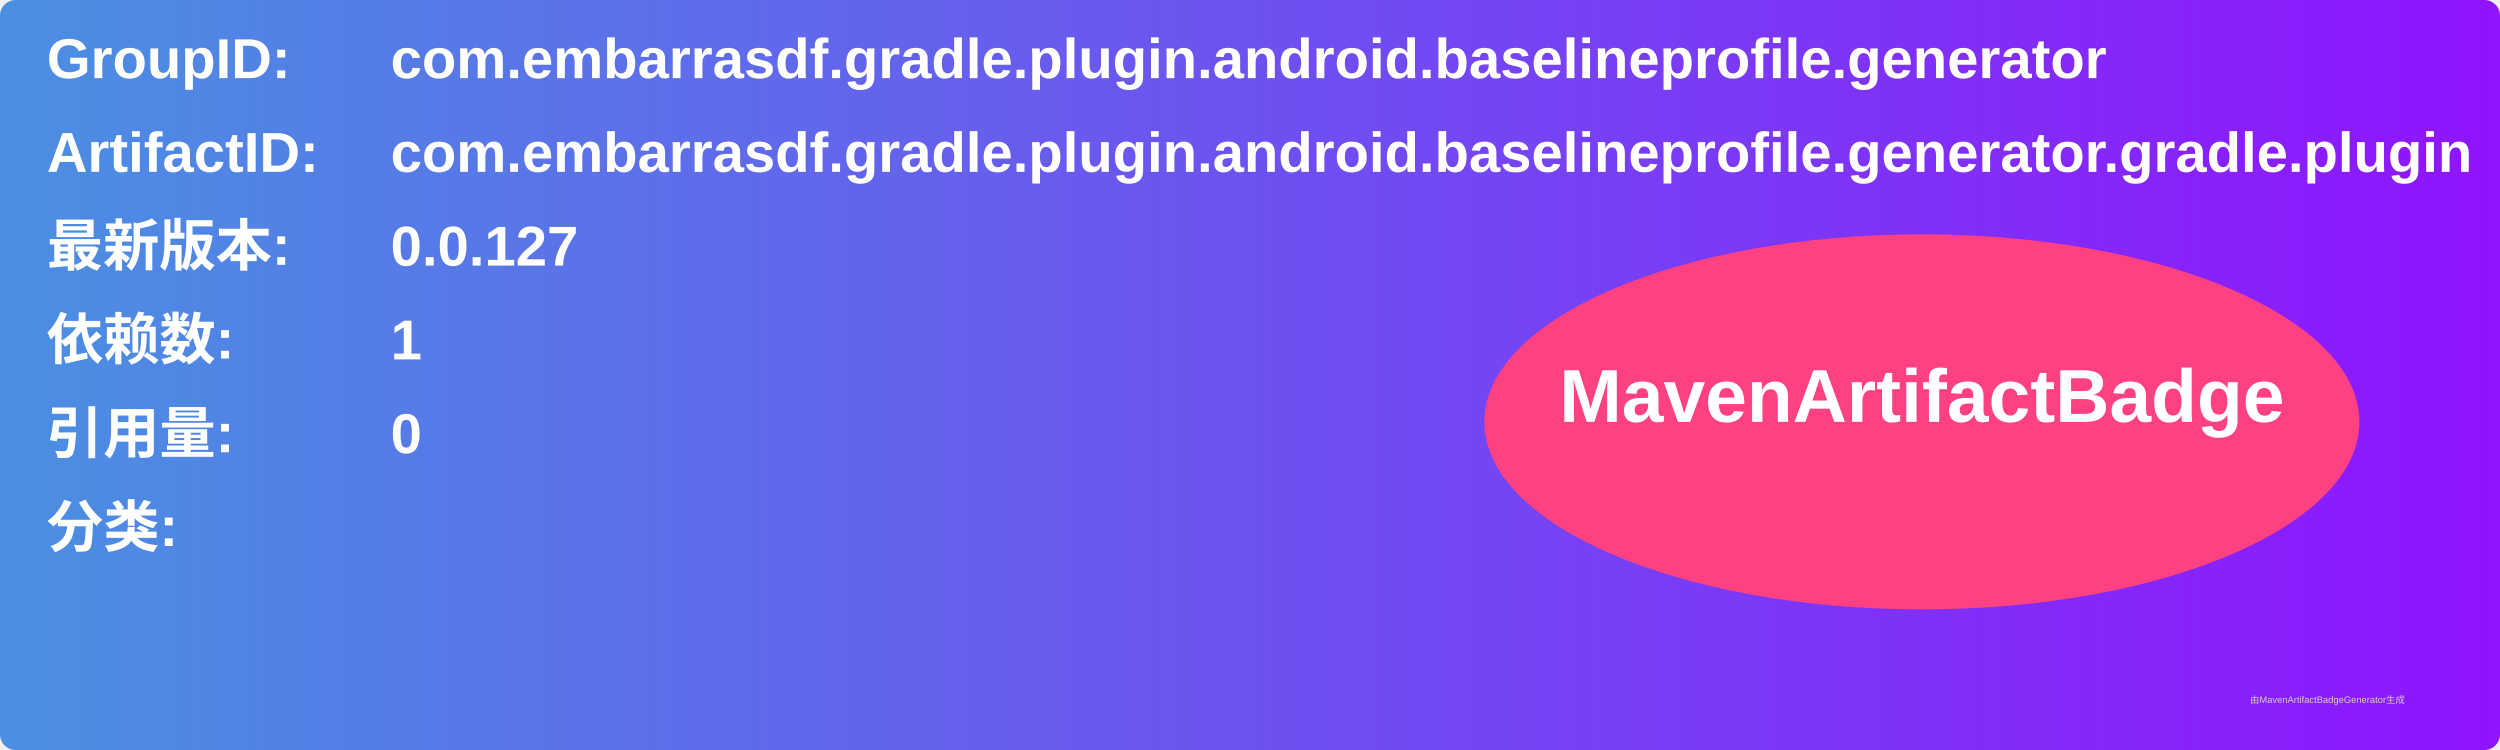
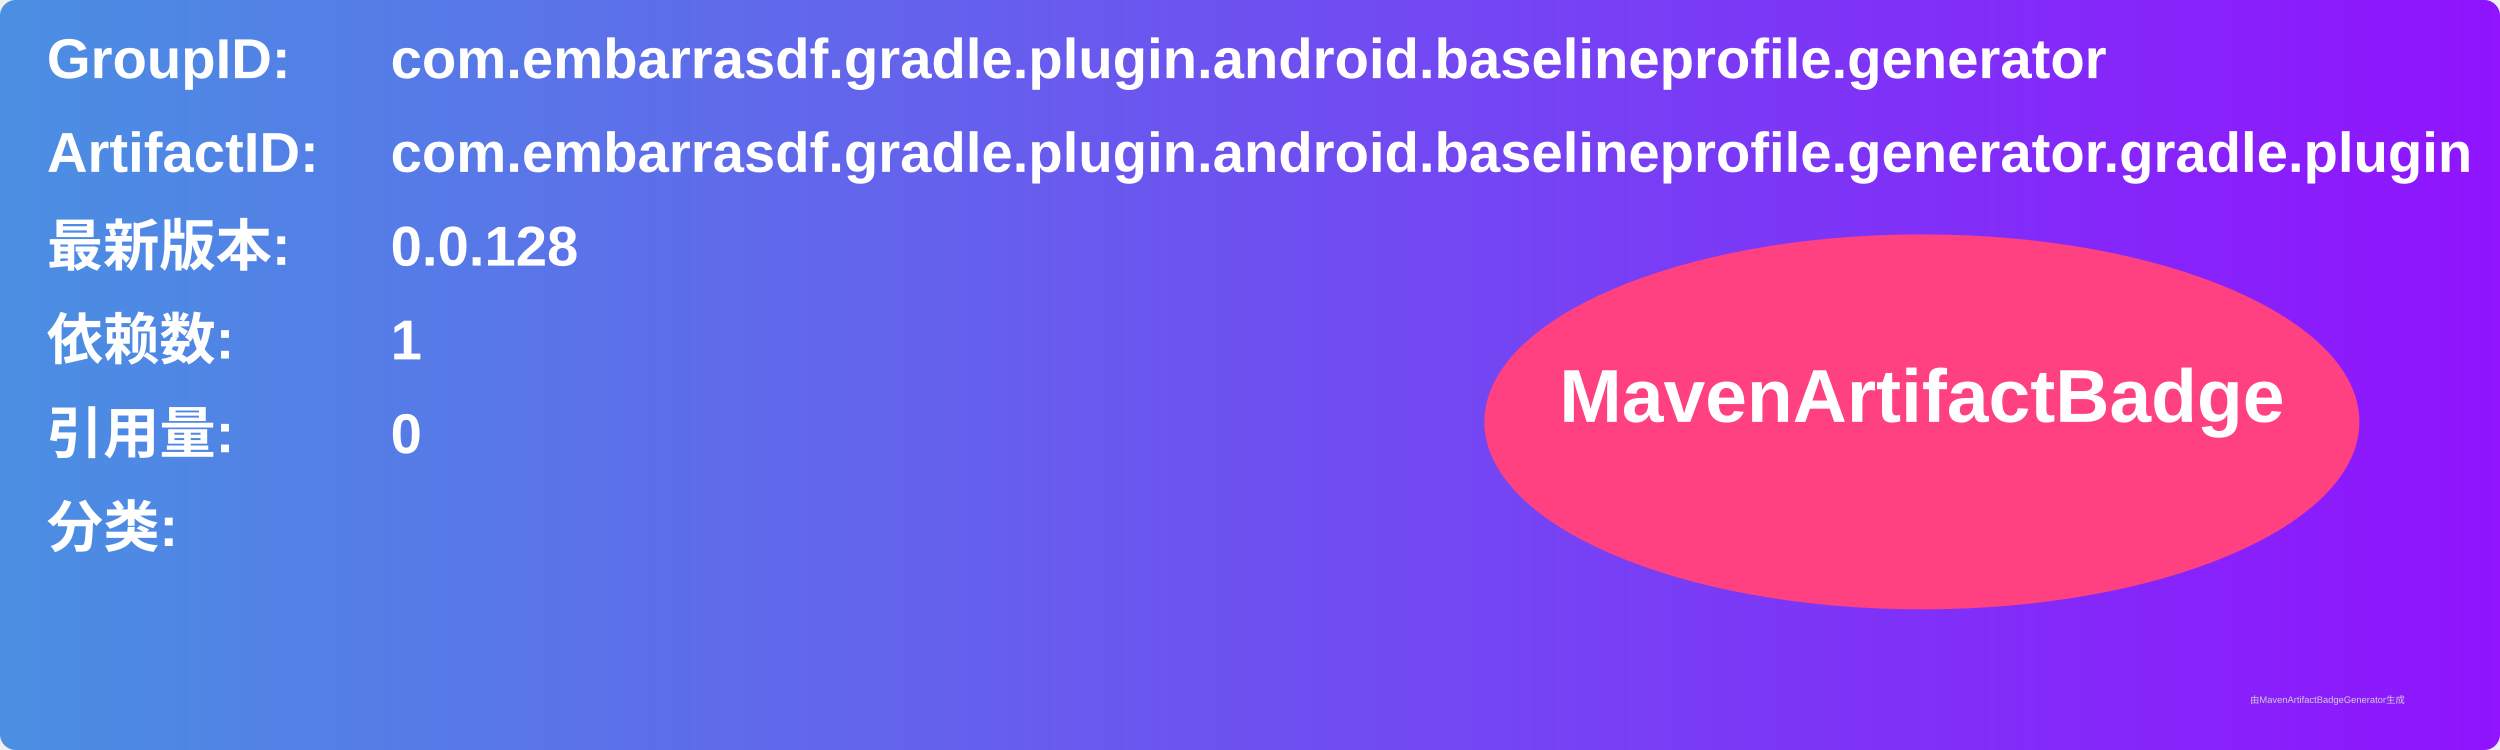
<svg xmlns="http://www.w3.org/2000/svg" width="800" height="240" viewBox="0 0 800 240">
  <linearGradient id="grad" x1="0%" y1="0%" x2="100%" y2="0%">
    <stop offset="0%" stop-color="#4a90e2" />
    <stop offset="100%" stop-color="#9013fe" />
  </linearGradient>
  <rect width="100%" height="100%" rx="5" ry="5" fill="url(#grad)" />
  <g transform="translate(15, 15)">
    <text x="0" y="10" font-family="Arial" font-size="18" fill="white" font-weight="bold" width="260">GroupID:</text>
    <text x="110" y="10" font-family="Arial" font-size="18" fill="white" font-weight="bold" width="460">com.embarrasdf.gradle.plugin.android.baselineprofile.generator</text>
    <text x="0" y="40" font-family="Arial" font-size="18" fill="white" font-weight="bold" width="260">ArtifactID:</text>
    <text x="110" y="40" font-family="Arial" font-size="18" fill="white" font-weight="bold" width="460">com.embarrasdf.gradle.plugin.android.baselineprofile.generator.gradle.plugin</text>
    <text x="0" y="70" font-family="Arial" font-size="18" fill="white" font-weight="bold">最新版本:</text>
    <text x="110" y="70" font-family="Arial" font-size="18" fill="white" font-weight="bold">
-       <tspan font-weight="bold">0.0.127</tspan>
+       <tspan font-weight="bold">0.0.128</tspan>
    </text>
    <text x="0" y="100" font-family="Arial" font-size="18" fill="white" font-weight="bold">依赖数: </text>
    <text x="110" y="100" font-family="Arial" font-size="18" fill="white">
      <tspan font-weight="bold">1</tspan>
    </text>
    <text x="0" y="130" font-family="Arial" font-size="18" fill="white" font-weight="bold">引用量: </text>
    <text x="110" y="130" font-family="Arial" font-size="18" fill="white">
      <tspan font-weight="bold">0</tspan>
    </text>
    <text x="0" y="160" font-family="Arial" font-size="18" fill="white" font-weight="bold">分类:</text>
    <text x="10" y="190" font-family="Arial" font-size="10" fill="white">
      <tspan font-weight="bold" />
    </text>
    <ellipse cx="600" cy="120" rx="140" ry="60" fill="#ff4081" />
    <text x="600" y="120" text-anchor="middle" font-family="Arial" font-size="24" fill="white" font-weight="bold">MavenArtifactBadge</text>
  </g>
  <text x="720" y="225" font-family="Arial" font-size="3" fill="#d0d0d0">由MavenArtifactBadgeGenerator生成</text>
</svg>
